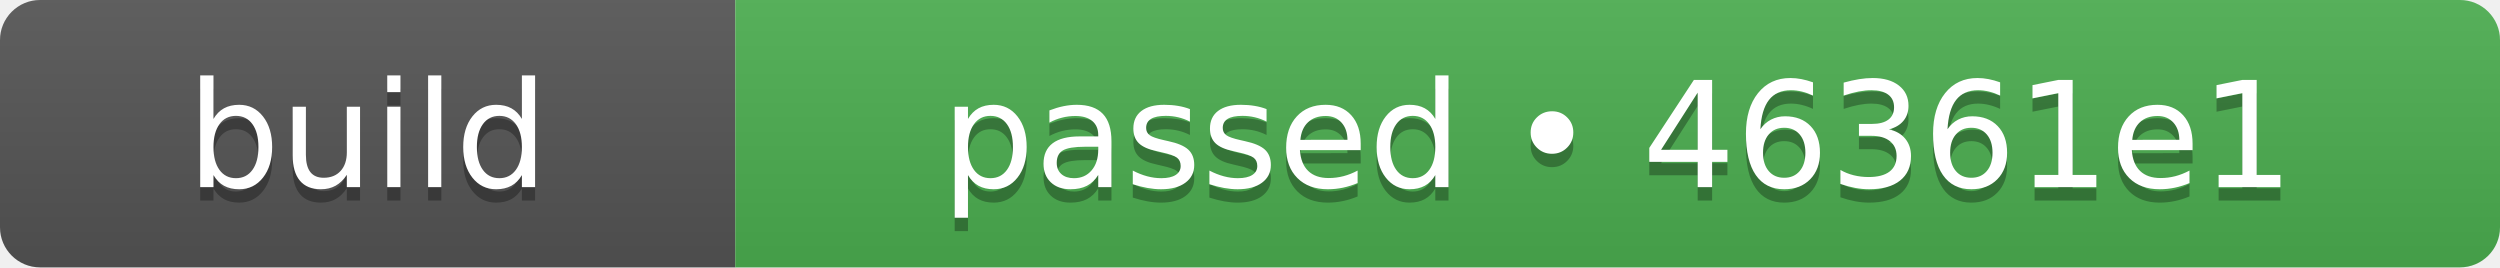
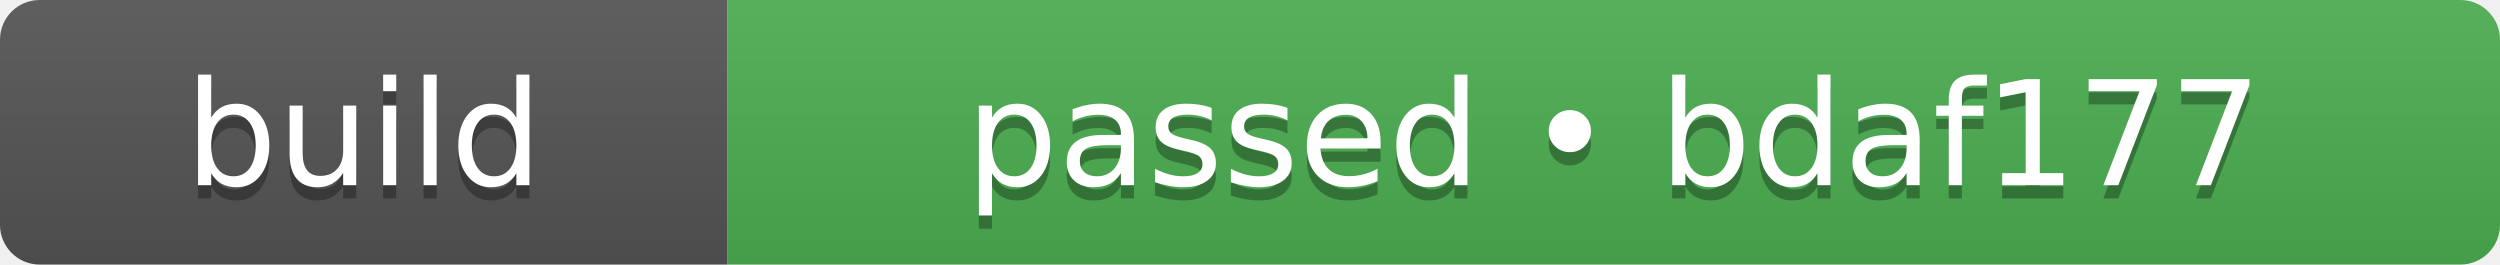
- <svg xmlns="http://www.w3.org/2000/svg" width="187" height="20" role="img" aria-label="build: passed • 46361e1">
+ <svg xmlns="http://www.w3.org/2000/svg" width="189" height="20" role="img" aria-label="build: passed • bdaf177">
  <linearGradient id="s" x2="0" y2="100%">
    <stop offset="0" stop-color="#bbb" stop-opacity=".1" />
    <stop offset="1" stop-opacity=".1" />
  </linearGradient>
  <clipPath id="r">
-     <rect width="187" height="20" rx="3" fill="#fff" />
+     <rect width="189" height="20" rx="3" fill="#fff" />
  </clipPath>
  <g clip-path="url(#r)">
    <rect width="55" height="20" fill="#555555" />
-     <rect x="55" width="132" height="20" fill="#4caf50" />
-     <rect width="187" height="20" fill="url(#s)" />
+     <rect x="55" width="134" height="20" fill="#4caf50" />
+     <rect width="189" height="20" fill="url(#s)" />
  </g>
  <g fill="#fff" text-anchor="middle" font-family="Verdana,Geneva,DejaVu Sans,sans-serif" text-rendering="geometricPrecision" font-size="110">
    <text aria-hidden="true" x="275" y="150" fill="#010101" fill-opacity=".3" transform="scale(.1)" textLength="310">build</text>
    <text x="275" y="140" transform="scale(.1)" fill="#fff" textLength="310">build</text>
-     <text aria-hidden="true" x="1210" y="150" fill="#010101" fill-opacity=".3" transform="scale(.1)" textLength="1080">passed • 46361e1</text>
-     <text x="1210" y="140" transform="scale(.1)" fill="#fff" textLength="1080">passed • 46361e1</text>
+     <text aria-hidden="true" x="1220" y="150" fill="#010101" fill-opacity=".3" transform="scale(.1)" textLength="1100">passed • bdaf177</text>
+     <text x="1220" y="140" transform="scale(.1)" fill="#fff" textLength="1100">passed • bdaf177</text>
  </g>
</svg>
